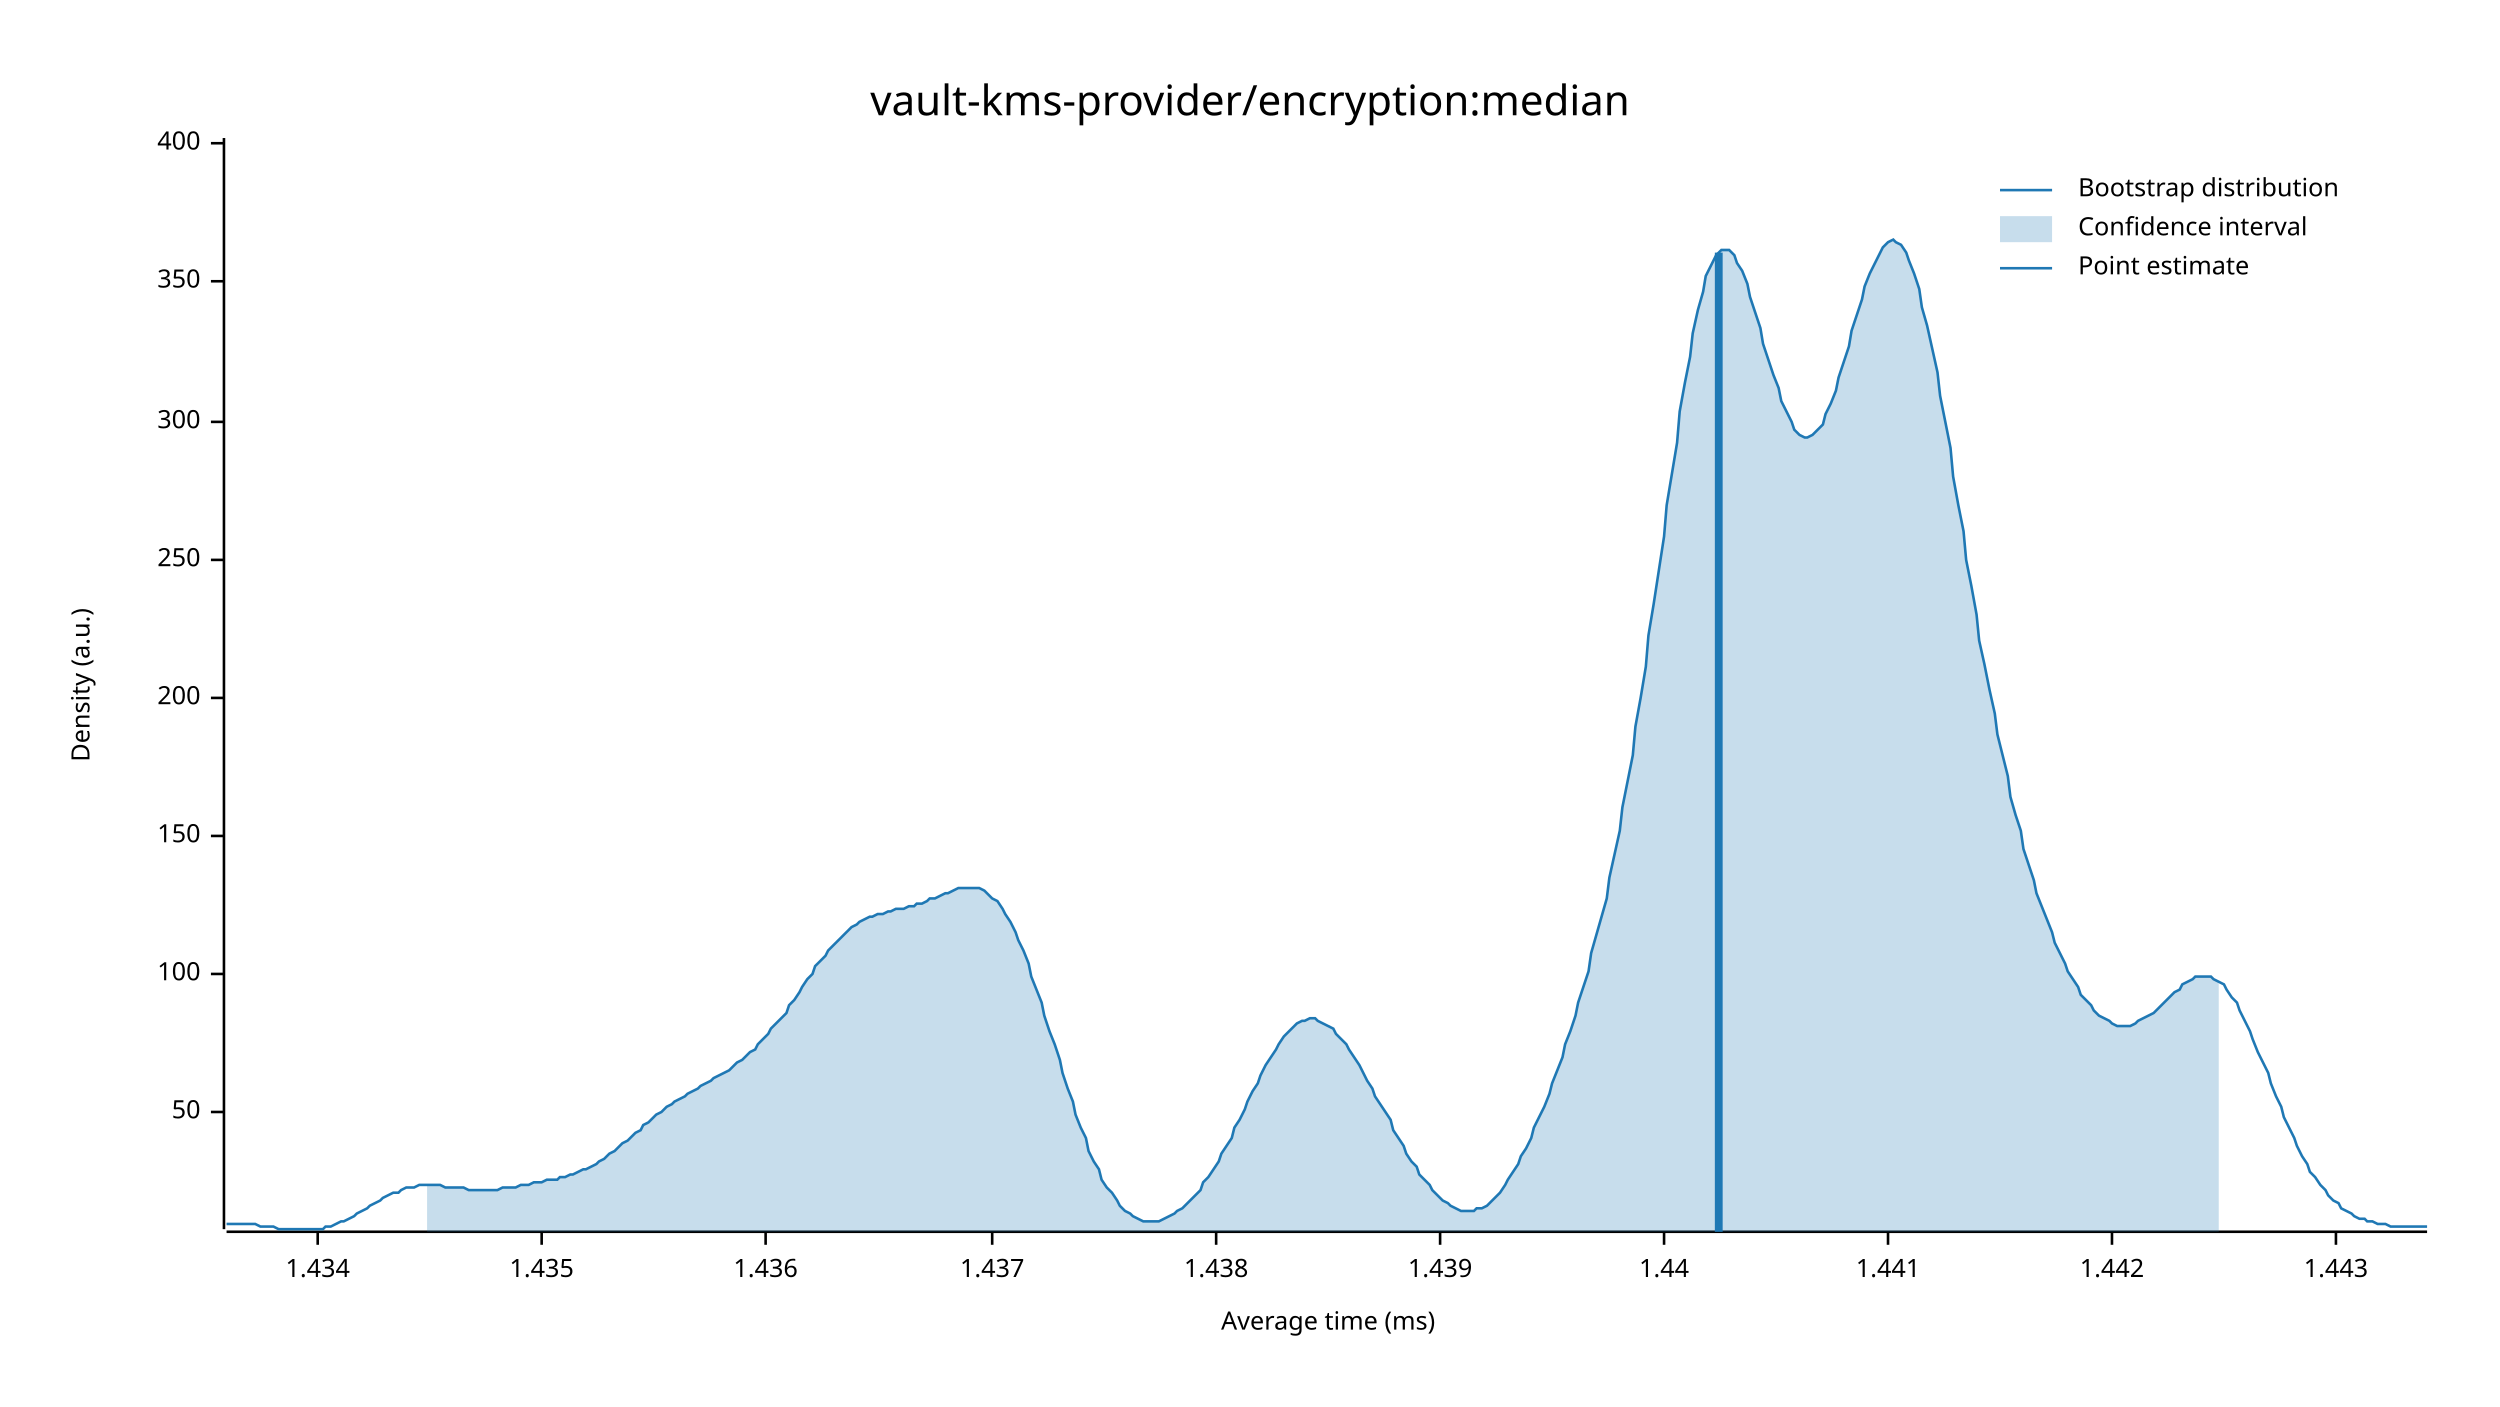
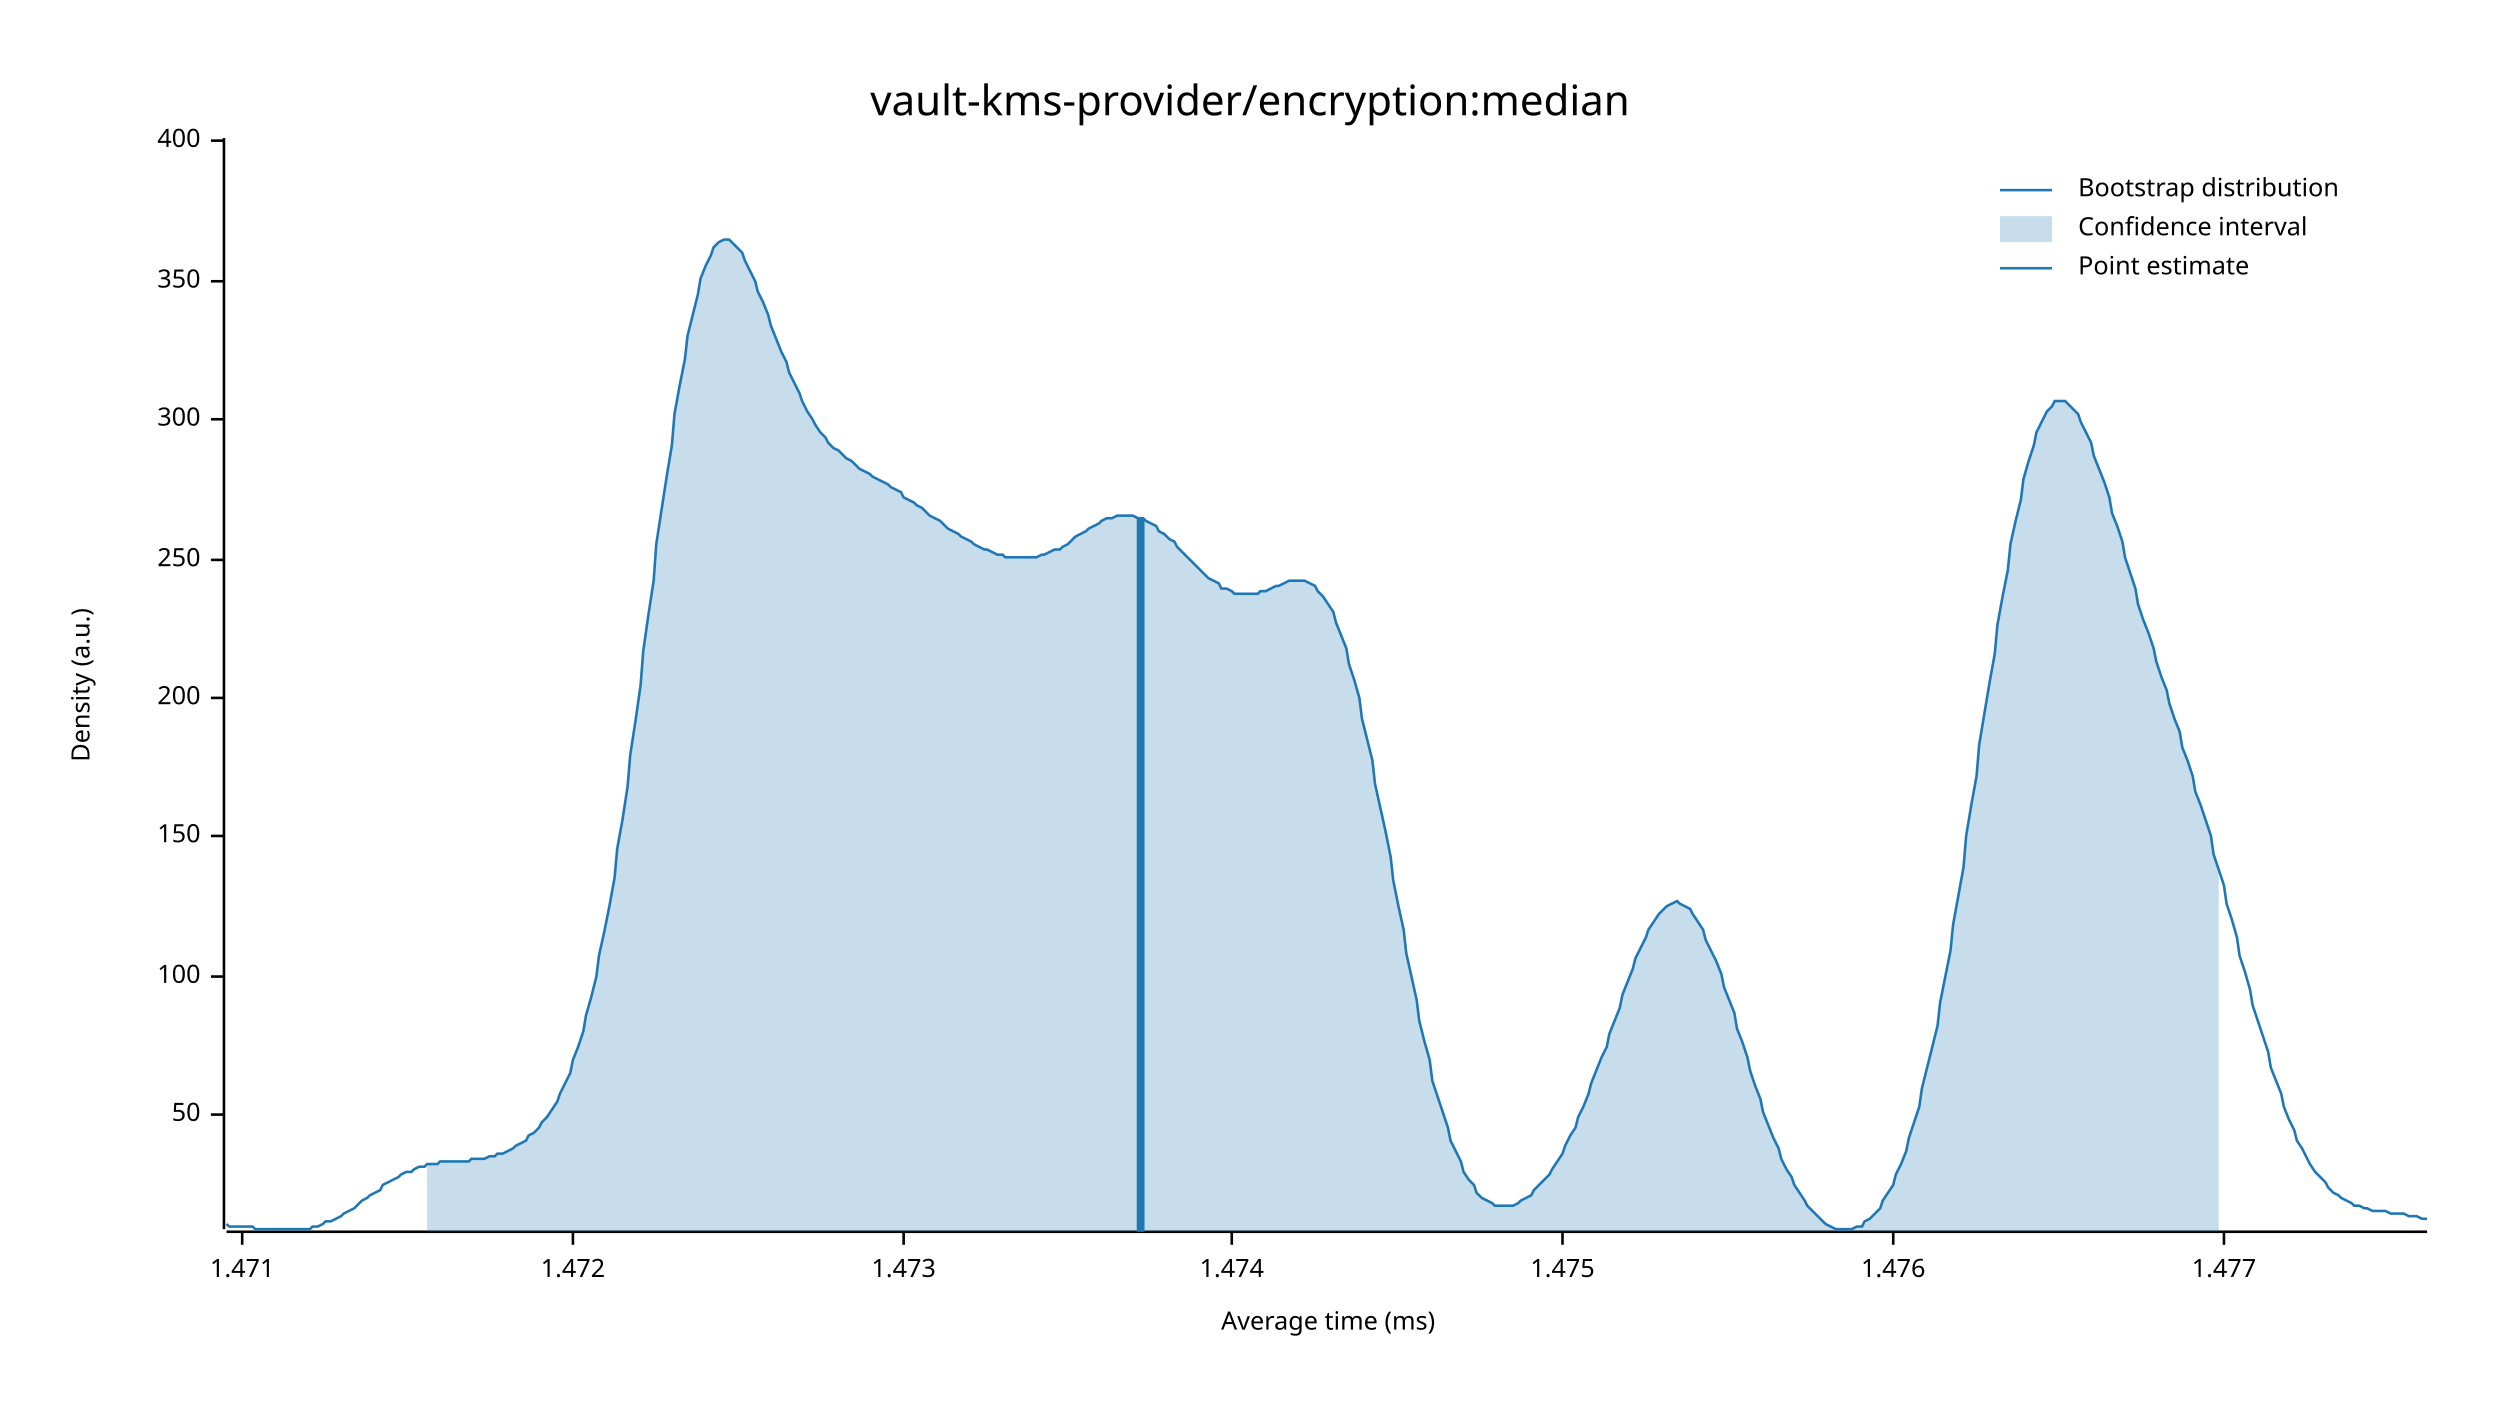
<svg xmlns="http://www.w3.org/2000/svg" width="960" height="540" viewBox="0 0 960 540">
  <text x="480" y="32" dy="0.76em" text-anchor="middle" font-family="sans-serif" font-size="16.129" opacity="1" fill="#000000">
vault-kms-provider/encryption:median
</text>
  <text x="27" y="263" dy="0.76em" text-anchor="middle" font-family="sans-serif" font-size="9.677" opacity="1" fill="#000000" transform="rotate(270, 27, 263)">
Density (a.u.)
</text>
  <text x="510" y="513" dy="-0.5ex" text-anchor="middle" font-family="sans-serif" font-size="9.677" opacity="1" fill="#000000">
Average time (ms)
</text>
  <polyline fill="none" opacity="1" stroke="#000000" stroke-width="1" points="86,53 86,472 " />
-   <text x="77" y="427" dy="0.5ex" text-anchor="end" font-family="sans-serif" font-size="9.677" opacity="1" fill="#000000">
+   <text x="77" y="428" dy="0.5ex" text-anchor="end" font-family="sans-serif" font-size="9.677" opacity="1" fill="#000000">
50
</text>
-   <polyline fill="none" opacity="1" stroke="#000000" stroke-width="1" points="81,427 86,427 " />
-   <text x="77" y="374" dy="0.5ex" text-anchor="end" font-family="sans-serif" font-size="9.677" opacity="1" fill="#000000">
+   <polyline fill="none" opacity="1" stroke="#000000" stroke-width="1" points="81,428 86,428 " />
+   <text x="77" y="375" dy="0.5ex" text-anchor="end" font-family="sans-serif" font-size="9.677" opacity="1" fill="#000000">
100
</text>
-   <polyline fill="none" opacity="1" stroke="#000000" stroke-width="1" points="81,374 86,374 " />
+   <polyline fill="none" opacity="1" stroke="#000000" stroke-width="1" points="81,375 86,375 " />
  <text x="77" y="321" dy="0.5ex" text-anchor="end" font-family="sans-serif" font-size="9.677" opacity="1" fill="#000000">
150
</text>
  <polyline fill="none" opacity="1" stroke="#000000" stroke-width="1" points="81,321 86,321 " />
  <text x="77" y="268" dy="0.5ex" text-anchor="end" font-family="sans-serif" font-size="9.677" opacity="1" fill="#000000">
200
</text>
  <polyline fill="none" opacity="1" stroke="#000000" stroke-width="1" points="81,268 86,268 " />
  <text x="77" y="215" dy="0.5ex" text-anchor="end" font-family="sans-serif" font-size="9.677" opacity="1" fill="#000000">
250
</text>
  <polyline fill="none" opacity="1" stroke="#000000" stroke-width="1" points="81,215 86,215 " />
-   <text x="77" y="162" dy="0.5ex" text-anchor="end" font-family="sans-serif" font-size="9.677" opacity="1" fill="#000000">
+   <text x="77" y="161" dy="0.5ex" text-anchor="end" font-family="sans-serif" font-size="9.677" opacity="1" fill="#000000">
300
</text>
-   <polyline fill="none" opacity="1" stroke="#000000" stroke-width="1" points="81,162 86,162 " />
+   <polyline fill="none" opacity="1" stroke="#000000" stroke-width="1" points="81,161 86,161 " />
  <text x="77" y="108" dy="0.5ex" text-anchor="end" font-family="sans-serif" font-size="9.677" opacity="1" fill="#000000">
350
</text>
  <polyline fill="none" opacity="1" stroke="#000000" stroke-width="1" points="81,108 86,108 " />
-   <text x="77" y="55" dy="0.5ex" text-anchor="end" font-family="sans-serif" font-size="9.677" opacity="1" fill="#000000">
+   <text x="77" y="54" dy="0.5ex" text-anchor="end" font-family="sans-serif" font-size="9.677" opacity="1" fill="#000000">
400
</text>
-   <polyline fill="none" opacity="1" stroke="#000000" stroke-width="1" points="81,55 86,55 " />
+   <polyline fill="none" opacity="1" stroke="#000000" stroke-width="1" points="81,54 86,54 " />
  <polyline fill="none" opacity="1" stroke="#000000" stroke-width="1" points="87,473 932,473 " />
-   <text x="122" y="483" dy="0.76em" text-anchor="middle" font-family="sans-serif" font-size="9.677" opacity="1" fill="#000000">
- 1.434
+   <text x="93" y="483" dy="0.76em" text-anchor="middle" font-family="sans-serif" font-size="9.677" opacity="1" fill="#000000">
+ 1.471
</text>
-   <polyline fill="none" opacity="1" stroke="#000000" stroke-width="1" points="122,473 122,478 " />
-   <text x="208" y="483" dy="0.76em" text-anchor="middle" font-family="sans-serif" font-size="9.677" opacity="1" fill="#000000">
- 1.435
+   <polyline fill="none" opacity="1" stroke="#000000" stroke-width="1" points="93,473 93,478 " />
+   <text x="220" y="483" dy="0.76em" text-anchor="middle" font-family="sans-serif" font-size="9.677" opacity="1" fill="#000000">
+ 1.472
</text>
-   <polyline fill="none" opacity="1" stroke="#000000" stroke-width="1" points="208,473 208,478 " />
-   <text x="294" y="483" dy="0.76em" text-anchor="middle" font-family="sans-serif" font-size="9.677" opacity="1" fill="#000000">
- 1.436
+   <polyline fill="none" opacity="1" stroke="#000000" stroke-width="1" points="220,473 220,478 " />
+   <text x="347" y="483" dy="0.76em" text-anchor="middle" font-family="sans-serif" font-size="9.677" opacity="1" fill="#000000">
+ 1.473
</text>
-   <polyline fill="none" opacity="1" stroke="#000000" stroke-width="1" points="294,473 294,478 " />
-   <text x="381" y="483" dy="0.76em" text-anchor="middle" font-family="sans-serif" font-size="9.677" opacity="1" fill="#000000">
- 1.437
+   <polyline fill="none" opacity="1" stroke="#000000" stroke-width="1" points="347,473 347,478 " />
+   <text x="473" y="483" dy="0.76em" text-anchor="middle" font-family="sans-serif" font-size="9.677" opacity="1" fill="#000000">
+ 1.474
</text>
-   <polyline fill="none" opacity="1" stroke="#000000" stroke-width="1" points="381,473 381,478 " />
-   <text x="467" y="483" dy="0.76em" text-anchor="middle" font-family="sans-serif" font-size="9.677" opacity="1" fill="#000000">
- 1.438
+   <polyline fill="none" opacity="1" stroke="#000000" stroke-width="1" points="473,473 473,478 " />
+   <text x="600" y="483" dy="0.76em" text-anchor="middle" font-family="sans-serif" font-size="9.677" opacity="1" fill="#000000">
+ 1.475
</text>
-   <polyline fill="none" opacity="1" stroke="#000000" stroke-width="1" points="467,473 467,478 " />
-   <text x="553" y="483" dy="0.76em" text-anchor="middle" font-family="sans-serif" font-size="9.677" opacity="1" fill="#000000">
- 1.439
+   <polyline fill="none" opacity="1" stroke="#000000" stroke-width="1" points="600,473 600,478 " />
+   <text x="727" y="483" dy="0.76em" text-anchor="middle" font-family="sans-serif" font-size="9.677" opacity="1" fill="#000000">
+ 1.476
</text>
-   <polyline fill="none" opacity="1" stroke="#000000" stroke-width="1" points="553,473 553,478 " />
-   <text x="639" y="483" dy="0.76em" text-anchor="middle" font-family="sans-serif" font-size="9.677" opacity="1" fill="#000000">
- 1.44
+   <polyline fill="none" opacity="1" stroke="#000000" stroke-width="1" points="727,473 727,478 " />
+   <text x="854" y="483" dy="0.76em" text-anchor="middle" font-family="sans-serif" font-size="9.677" opacity="1" fill="#000000">
+ 1.477
</text>
-   <polyline fill="none" opacity="1" stroke="#000000" stroke-width="1" points="639,473 639,478 " />
-   <text x="725" y="483" dy="0.76em" text-anchor="middle" font-family="sans-serif" font-size="9.677" opacity="1" fill="#000000">
- 1.441
- </text>
-   <polyline fill="none" opacity="1" stroke="#000000" stroke-width="1" points="725,473 725,478 " />
-   <text x="811" y="483" dy="0.76em" text-anchor="middle" font-family="sans-serif" font-size="9.677" opacity="1" fill="#000000">
- 1.442
- </text>
-   <polyline fill="none" opacity="1" stroke="#000000" stroke-width="1" points="811,473 811,478 " />
-   <text x="897" y="483" dy="0.76em" text-anchor="middle" font-family="sans-serif" font-size="9.677" opacity="1" fill="#000000">
- 1.443
- </text>
-   <polyline fill="none" opacity="1" stroke="#000000" stroke-width="1" points="897,473 897,478 " />
-   <polyline fill="none" opacity="1" stroke="#1F78B4" stroke-width="1" points="87,470 88,470 90,470 92,470 93,470 95,470 97,470 98,470 100,471 102,471 103,471 105,471 107,472 109,472 110,472 112,472 114,472 115,472 117,472 119,472 120,472 122,472 124,472 125,471 127,471 129,470 131,469 132,469 134,468 136,467 137,466 139,465 141,464 142,463 144,462 146,461 147,460 149,459 151,458 153,458 154,457 156,456 158,456 159,456 161,455 163,455 164,455 166,455 168,455 169,455 171,456 173,456 175,456 176,456 178,456 180,457 181,457 183,457 185,457 186,457 188,457 190,457 191,457 193,456 195,456 197,456 198,456 200,455 202,455 203,455 205,454 207,454 208,454 210,453 212,453 214,453 215,452 217,452 219,451 220,451 222,450 224,449 225,449 227,448 229,447 230,446 232,445 234,443 236,442 237,441 239,439 241,438 242,437 244,435 246,434 247,432 249,431 251,429 252,428 254,427 256,425 258,424 259,423 261,422 263,421 264,420 266,419 268,418 269,417 271,416 273,415 274,414 276,413 278,412 280,411 281,410 283,408 285,407 286,406 288,404 290,403 291,401 293,399 295,397 296,395 298,393 300,391 302,389 303,386 305,384 307,381 308,379 310,376 312,374 313,371 315,369 317,367 318,365 320,363 322,361 324,359 325,358 327,356 329,355 330,354 332,353 334,352 335,352 337,351 339,351 341,350 342,350 344,349 346,349 347,349 349,348 351,348 352,347 354,347 356,346 357,345 359,345 361,344 363,343 364,343 366,342 368,341 369,341 371,341 373,341 374,341 376,341 378,342 379,343 381,345 383,346 385,349 386,351 388,354 390,358 391,361 393,365 395,370 396,375 398,380 400,385 401,390 403,396 405,401 407,407 408,412 410,418 412,423 413,428 415,433 417,437 418,442 420,446 422,449 423,453 425,456 427,458 429,461 430,463 432,465 434,466 435,467 437,468 439,469 440,469 442,469 444,469 445,469 447,468 449,467 451,466 452,465 454,464 456,462 457,461 459,459 461,457 462,454 464,452 466,449 468,446 469,443 471,440 473,437 474,433 476,430 478,426 479,423 481,419 483,416 484,413 486,409 488,406 490,403 491,401 493,398 495,396 496,395 498,393 500,392 501,392 503,391 505,391 506,392 508,393 510,394 512,395 513,397 515,399 517,401 518,403 520,406 522,409 523,411 525,415 527,418 528,421 530,424 532,427 534,430 535,434 537,437 539,440 540,443 542,446 544,448 545,451 547,453 549,455 550,457 552,459 554,461 556,462 557,463 559,464 561,465 562,465 564,465 566,465 567,464 569,464 571,463 573,461 574,460 576,458 578,455 579,453 581,450 583,447 584,444 586,441 588,437 589,433 591,429 593,425 595,420 596,416 598,411 600,406 601,401 603,396 605,390 606,385 608,379 610,373 611,366 613,359 615,352 617,345 618,337 620,328 622,319 623,310 625,300 627,290 628,279 630,268 632,256 633,244 635,232 637,219 639,206 640,194 642,182 644,170 645,158 647,147 649,137 650,128 652,119 654,112 655,106 657,102 659,98 661,96 662,96 664,96 666,98 667,101 669,104 671,109 672,114 674,120 676,126 677,132 679,138 681,144 683,149 684,154 686,158 688,162 689,165 691,167 693,168 694,168 696,167 698,165 700,163 701,159 703,155 705,150 706,145 708,139 710,133 711,127 713,121 715,115 716,110 718,105 720,101 722,97 723,95 725,93 727,92 728,93 730,94 732,97 733,100 735,105 737,111 738,118 740,125 742,134 744,143 745,152 747,162 749,172 750,183 752,194 754,204 755,215 757,225 759,236 760,246 762,255 764,265 766,274 767,282 769,290 771,298 772,306 774,313 776,319 777,326 779,332 781,338 782,343 784,348 786,353 788,358 789,362 791,366 793,370 794,373 796,376 798,379 799,382 801,384 803,386 804,388 806,390 808,391 810,392 811,393 813,394 815,394 816,394 818,394 820,393 821,392 823,391 825,390 827,389 828,388 830,386 832,384 833,383 835,381 837,380 838,378 840,377 842,376 843,375 845,375 847,375 849,375 850,376 852,377 854,378 855,380 857,383 859,385 860,388 862,392 864,396 865,399 867,404 869,408 871,412 872,416 874,421 876,425 877,429 879,433 881,437 882,440 884,444 886,447 887,450 889,452 891,455 893,457 894,459 896,461 898,462 899,464 901,465 903,466 904,467 906,468 908,468 909,469 911,469 913,470 915,470 916,470 918,471 920,471 921,471 923,471 925,471 926,471 928,471 930,471 932,471 " />
-   <polygon opacity="0.25" fill="#1F78B4" points="164,455 166,455 168,455 169,455 171,456 173,456 175,456 176,456 178,456 180,457 181,457 183,457 185,457 186,457 188,457 190,457 191,457 193,456 195,456 197,456 198,456 200,455 202,455 203,455 205,454 207,454 208,454 210,453 212,453 214,453 215,452 217,452 219,451 220,451 222,450 224,449 225,449 227,448 229,447 230,446 232,445 234,443 236,442 237,441 239,439 241,438 242,437 244,435 246,434 247,432 249,431 251,429 252,428 254,427 256,425 258,424 259,423 261,422 263,421 264,420 266,419 268,418 269,417 271,416 273,415 274,414 276,413 278,412 280,411 281,410 283,408 285,407 286,406 288,404 290,403 291,401 293,399 295,397 296,395 298,393 300,391 302,389 303,386 305,384 307,381 308,379 310,376 312,374 313,371 315,369 317,367 318,365 320,363 322,361 324,359 325,358 327,356 329,355 330,354 332,353 334,352 335,352 337,351 339,351 341,350 342,350 344,349 346,349 347,349 349,348 351,348 352,347 354,347 356,346 357,345 359,345 361,344 363,343 364,343 366,342 368,341 369,341 371,341 373,341 374,341 376,341 378,342 379,343 381,345 383,346 385,349 386,351 388,354 390,358 391,361 393,365 395,370 396,375 398,380 400,385 401,390 403,396 405,401 407,407 408,412 410,418 412,423 413,428 415,433 417,437 418,442 420,446 422,449 423,453 425,456 427,458 429,461 430,463 432,465 434,466 435,467 437,468 439,469 440,469 442,469 444,469 445,469 447,468 449,467 451,466 452,465 454,464 456,462 457,461 459,459 461,457 462,454 464,452 466,449 468,446 469,443 471,440 473,437 474,433 476,430 478,426 479,423 481,419 483,416 484,413 486,409 488,406 490,403 491,401 493,398 495,396 496,395 498,393 500,392 501,392 503,391 505,391 506,392 508,393 510,394 512,395 513,397 515,399 517,401 518,403 520,406 522,409 523,411 525,415 527,418 528,421 530,424 532,427 534,430 535,434 537,437 539,440 540,443 542,446 544,448 545,451 547,453 549,455 550,457 552,459 554,461 556,462 557,463 559,464 561,465 562,465 564,465 566,465 567,464 569,464 571,463 573,461 574,460 576,458 578,455 579,453 581,450 583,447 584,444 586,441 588,437 589,433 591,429 593,425 595,420 596,416 598,411 600,406 601,401 603,396 605,390 606,385 608,379 610,373 611,366 613,359 615,352 617,345 618,337 620,328 622,319 623,310 625,300 627,290 628,279 630,268 632,256 633,244 635,232 637,219 639,206 640,194 642,182 644,170 645,158 647,147 649,137 650,128 652,119 654,112 655,106 657,102 659,98 661,96 662,96 664,96 666,98 667,101 669,104 671,109 672,114 674,120 676,126 677,132 679,138 681,144 683,149 684,154 686,158 688,162 689,165 691,167 693,168 694,168 696,167 698,165 700,163 701,159 703,155 705,150 706,145 708,139 710,133 711,127 713,121 715,115 716,110 718,105 720,101 722,97 723,95 725,93 727,92 728,93 730,94 732,97 733,100 735,105 737,111 738,118 740,125 742,134 744,143 745,152 747,162 749,172 750,183 752,194 754,204 755,215 757,225 759,236 760,246 762,255 764,265 766,274 767,282 769,290 771,298 772,306 774,313 776,319 777,326 779,332 781,338 782,343 784,348 786,353 788,358 789,362 791,366 793,370 794,373 796,376 798,379 799,382 801,384 803,386 804,388 806,390 808,391 810,392 811,393 813,394 815,394 816,394 818,394 820,393 821,392 823,391 825,390 827,389 828,388 830,386 832,384 833,383 835,381 837,380 838,378 840,377 842,376 843,375 845,375 847,375 849,375 850,376 852,377 852,473 164,473 " />
-   <polyline fill="none" opacity="1" stroke="#1F78B4" stroke-width="3" points="660,473 660,97 " />
+   <polyline fill="none" opacity="1" stroke="#000000" stroke-width="1" points="854,473 854,478 " />
+   <polyline fill="none" opacity="1" stroke="#1F78B4" stroke-width="1" points="87,470 88,471 90,471 92,471 93,471 95,471 97,471 98,472 100,472 102,472 103,472 105,472 107,472 109,472 110,472 112,472 114,472 115,472 117,472 119,472 120,471 122,471 124,470 125,469 127,469 129,468 131,467 132,466 134,465 136,464 137,463 139,461 141,460 142,459 144,458 146,457 147,455 149,454 151,453 153,452 154,451 156,450 158,450 159,449 161,448 163,448 164,447 166,447 168,447 169,446 171,446 173,446 175,446 176,446 178,446 180,446 181,445 183,445 185,445 186,445 188,444 190,444 191,443 193,443 195,442 197,441 198,440 200,439 202,438 203,436 205,435 207,433 208,431 210,429 212,426 214,423 215,420 217,416 219,412 220,407 222,402 224,396 225,390 227,383 229,375 230,367 232,358 234,348 236,337 237,326 239,315 241,302 242,290 244,277 246,263 247,250 249,236 251,223 252,209 254,196 256,183 258,171 259,159 261,148 263,138 264,129 266,121 268,113 269,107 271,102 273,98 274,95 276,93 278,92 280,92 281,93 283,95 285,97 286,100 288,104 290,108 291,112 293,116 295,121 296,125 298,130 300,135 302,139 303,143 305,147 307,151 308,154 310,158 312,161 313,163 315,166 317,168 318,170 320,172 322,173 324,175 325,176 327,177 329,179 330,180 332,181 334,182 335,183 337,184 339,185 341,186 342,187 344,188 346,189 347,191 349,192 351,193 352,194 354,195 356,197 357,198 359,199 361,200 363,202 364,203 366,204 368,205 369,206 371,207 373,208 374,209 376,210 378,211 379,211 381,212 383,213 385,213 386,214 388,214 390,214 391,214 393,214 395,214 396,214 398,214 400,213 401,213 403,212 405,211 407,211 408,210 410,209 412,207 413,206 415,205 417,204 418,203 420,202 422,201 423,200 425,199 427,199 429,198 430,198 432,198 434,198 435,198 437,199 439,199 440,200 442,201 444,202 445,204 447,205 449,207 451,208 452,210 454,212 456,214 457,215 459,217 461,219 462,220 464,222 466,223 468,224 469,226 471,226 473,227 474,228 476,228 478,228 479,228 481,228 483,228 484,227 486,227 488,226 490,225 491,225 493,224 495,223 496,223 498,223 500,223 501,223 503,224 505,225 506,227 508,229 510,232 512,235 513,239 515,244 517,249 518,255 520,261 522,268 523,276 525,284 527,292 528,301 530,310 532,319 534,329 535,338 537,348 539,357 540,366 542,375 544,384 545,392 547,400 549,407 550,415 552,421 554,427 556,433 557,438 559,442 561,446 562,450 564,453 566,455 567,458 569,460 571,461 573,462 574,463 576,463 578,463 579,463 581,463 583,462 584,461 586,460 588,459 589,457 591,455 593,453 595,451 596,449 598,446 600,443 601,440 603,436 605,433 606,429 608,425 610,420 611,416 613,411 615,406 617,402 618,397 620,392 622,387 623,382 625,377 627,372 628,368 630,364 632,360 633,357 635,354 637,351 639,349 640,348 642,347 644,346 645,347 647,348 649,349 650,351 652,354 654,357 655,361 657,365 659,369 661,374 662,379 664,384 666,389 667,395 669,400 671,406 672,411 674,417 676,422 677,427 679,432 681,437 683,441 684,445 686,449 688,452 689,455 691,458 693,461 694,463 696,465 698,467 700,469 701,470 703,471 705,472 706,472 708,472 710,472 711,472 713,471 715,471 716,469 718,468 720,466 722,464 723,461 725,458 727,455 728,451 730,447 732,442 733,437 735,431 737,425 738,418 740,410 742,402 744,394 745,385 747,375 749,365 750,355 752,344 754,333 755,321 757,309 759,298 760,286 762,274 764,262 766,251 767,240 769,229 771,219 772,209 774,200 776,192 777,184 779,177 781,171 782,166 784,162 786,158 788,156 789,154 791,154 793,154 794,155 796,157 798,159 799,162 801,166 803,170 804,175 806,180 808,185 810,191 811,197 813,202 815,208 816,214 818,220 820,226 821,232 823,238 825,243 827,249 828,254 830,260 832,265 833,270 835,276 837,281 838,287 840,292 842,298 843,304 845,309 847,315 849,321 850,328 852,334 854,340 855,347 857,353 859,360 860,367 862,373 864,380 865,386 867,392 869,398 871,404 872,410 874,415 876,420 877,425 879,430 881,434 882,438 884,441 886,445 887,447 889,450 891,452 893,454 894,456 896,458 898,459 899,460 901,461 903,462 904,463 906,463 908,464 909,464 911,465 913,465 915,465 916,465 918,466 920,466 921,466 923,466 925,467 926,467 928,467 930,468 932,468 " />
+   <polygon opacity="0.25" fill="#1F78B4" points="164,447 166,447 168,447 169,446 171,446 173,446 175,446 176,446 178,446 180,446 181,445 183,445 185,445 186,445 188,444 190,444 191,443 193,443 195,442 197,441 198,440 200,439 202,438 203,436 205,435 207,433 208,431 210,429 212,426 214,423 215,420 217,416 219,412 220,407 222,402 224,396 225,390 227,383 229,375 230,367 232,358 234,348 236,337 237,326 239,315 241,302 242,290 244,277 246,263 247,250 249,236 251,223 252,209 254,196 256,183 258,171 259,159 261,148 263,138 264,129 266,121 268,113 269,107 271,102 273,98 274,95 276,93 278,92 280,92 281,93 283,95 285,97 286,100 288,104 290,108 291,112 293,116 295,121 296,125 298,130 300,135 302,139 303,143 305,147 307,151 308,154 310,158 312,161 313,163 315,166 317,168 318,170 320,172 322,173 324,175 325,176 327,177 329,179 330,180 332,181 334,182 335,183 337,184 339,185 341,186 342,187 344,188 346,189 347,191 349,192 351,193 352,194 354,195 356,197 357,198 359,199 361,200 363,202 364,203 366,204 368,205 369,206 371,207 373,208 374,209 376,210 378,211 379,211 381,212 383,213 385,213 386,214 388,214 390,214 391,214 393,214 395,214 396,214 398,214 400,213 401,213 403,212 405,211 407,211 408,210 410,209 412,207 413,206 415,205 417,204 418,203 420,202 422,201 423,200 425,199 427,199 429,198 430,198 432,198 434,198 435,198 437,199 439,199 440,200 442,201 444,202 445,204 447,205 449,207 451,208 452,210 454,212 456,214 457,215 459,217 461,219 462,220 464,222 466,223 468,224 469,226 471,226 473,227 474,228 476,228 478,228 479,228 481,228 483,228 484,227 486,227 488,226 490,225 491,225 493,224 495,223 496,223 498,223 500,223 501,223 503,224 505,225 506,227 508,229 510,232 512,235 513,239 515,244 517,249 518,255 520,261 522,268 523,276 525,284 527,292 528,301 530,310 532,319 534,329 535,338 537,348 539,357 540,366 542,375 544,384 545,392 547,400 549,407 550,415 552,421 554,427 556,433 557,438 559,442 561,446 562,450 564,453 566,455 567,458 569,460 571,461 573,462 574,463 576,463 578,463 579,463 581,463 583,462 584,461 586,460 588,459 589,457 591,455 593,453 595,451 596,449 598,446 600,443 601,440 603,436 605,433 606,429 608,425 610,420 611,416 613,411 615,406 617,402 618,397 620,392 622,387 623,382 625,377 627,372 628,368 630,364 632,360 633,357 635,354 637,351 639,349 640,348 642,347 644,346 645,347 647,348 649,349 650,351 652,354 654,357 655,361 657,365 659,369 661,374 662,379 664,384 666,389 667,395 669,400 671,406 672,411 674,417 676,422 677,427 679,432 681,437 683,441 684,445 686,449 688,452 689,455 691,458 693,461 694,463 696,465 698,467 700,469 701,470 703,471 705,472 706,472 708,472 710,472 711,472 713,471 715,471 716,469 718,468 720,466 722,464 723,461 725,458 727,455 728,451 730,447 732,442 733,437 735,431 737,425 738,418 740,410 742,402 744,394 745,385 747,375 749,365 750,355 752,344 754,333 755,321 757,309 759,298 760,286 762,274 764,262 766,251 767,240 769,229 771,219 772,209 774,200 776,192 777,184 779,177 781,171 782,166 784,162 786,158 788,156 789,154 791,154 793,154 794,155 796,157 798,159 799,162 801,166 803,170 804,175 806,180 808,185 810,191 811,197 813,202 815,208 816,214 818,220 820,226 821,232 823,238 825,243 827,249 828,254 830,260 832,265 833,270 835,276 837,281 838,287 840,292 842,298 843,304 845,309 847,315 849,321 850,328 852,334 852,473 164,473 " />
+   <polyline fill="none" opacity="1" stroke="#1F78B4" stroke-width="3" points="438,473 438,199 " />
  <text x="798" y="68" dy="0.76em" text-anchor="start" font-family="sans-serif" font-size="9.677" opacity="1" fill="#000000">
Bootstrap distribution
</text>
  <text x="798" y="83" dy="0.76em" text-anchor="start" font-family="sans-serif" font-size="9.677" opacity="1" fill="#000000">
Confidence interval
</text>
  <text x="798" y="98" dy="0.76em" text-anchor="start" font-family="sans-serif" font-size="9.677" opacity="1" fill="#000000">
Point estimate
</text>
  <polyline fill="none" opacity="1" stroke="#1F78B4" stroke-width="1" points="768,73 788,73 " />
  <rect x="768" y="83" width="20" height="10" opacity="0.25" fill="#1F78B4" stroke="none" />
  <polyline fill="none" opacity="1" stroke="#1F78B4" stroke-width="1" points="768,103 788,103 " />
</svg>
